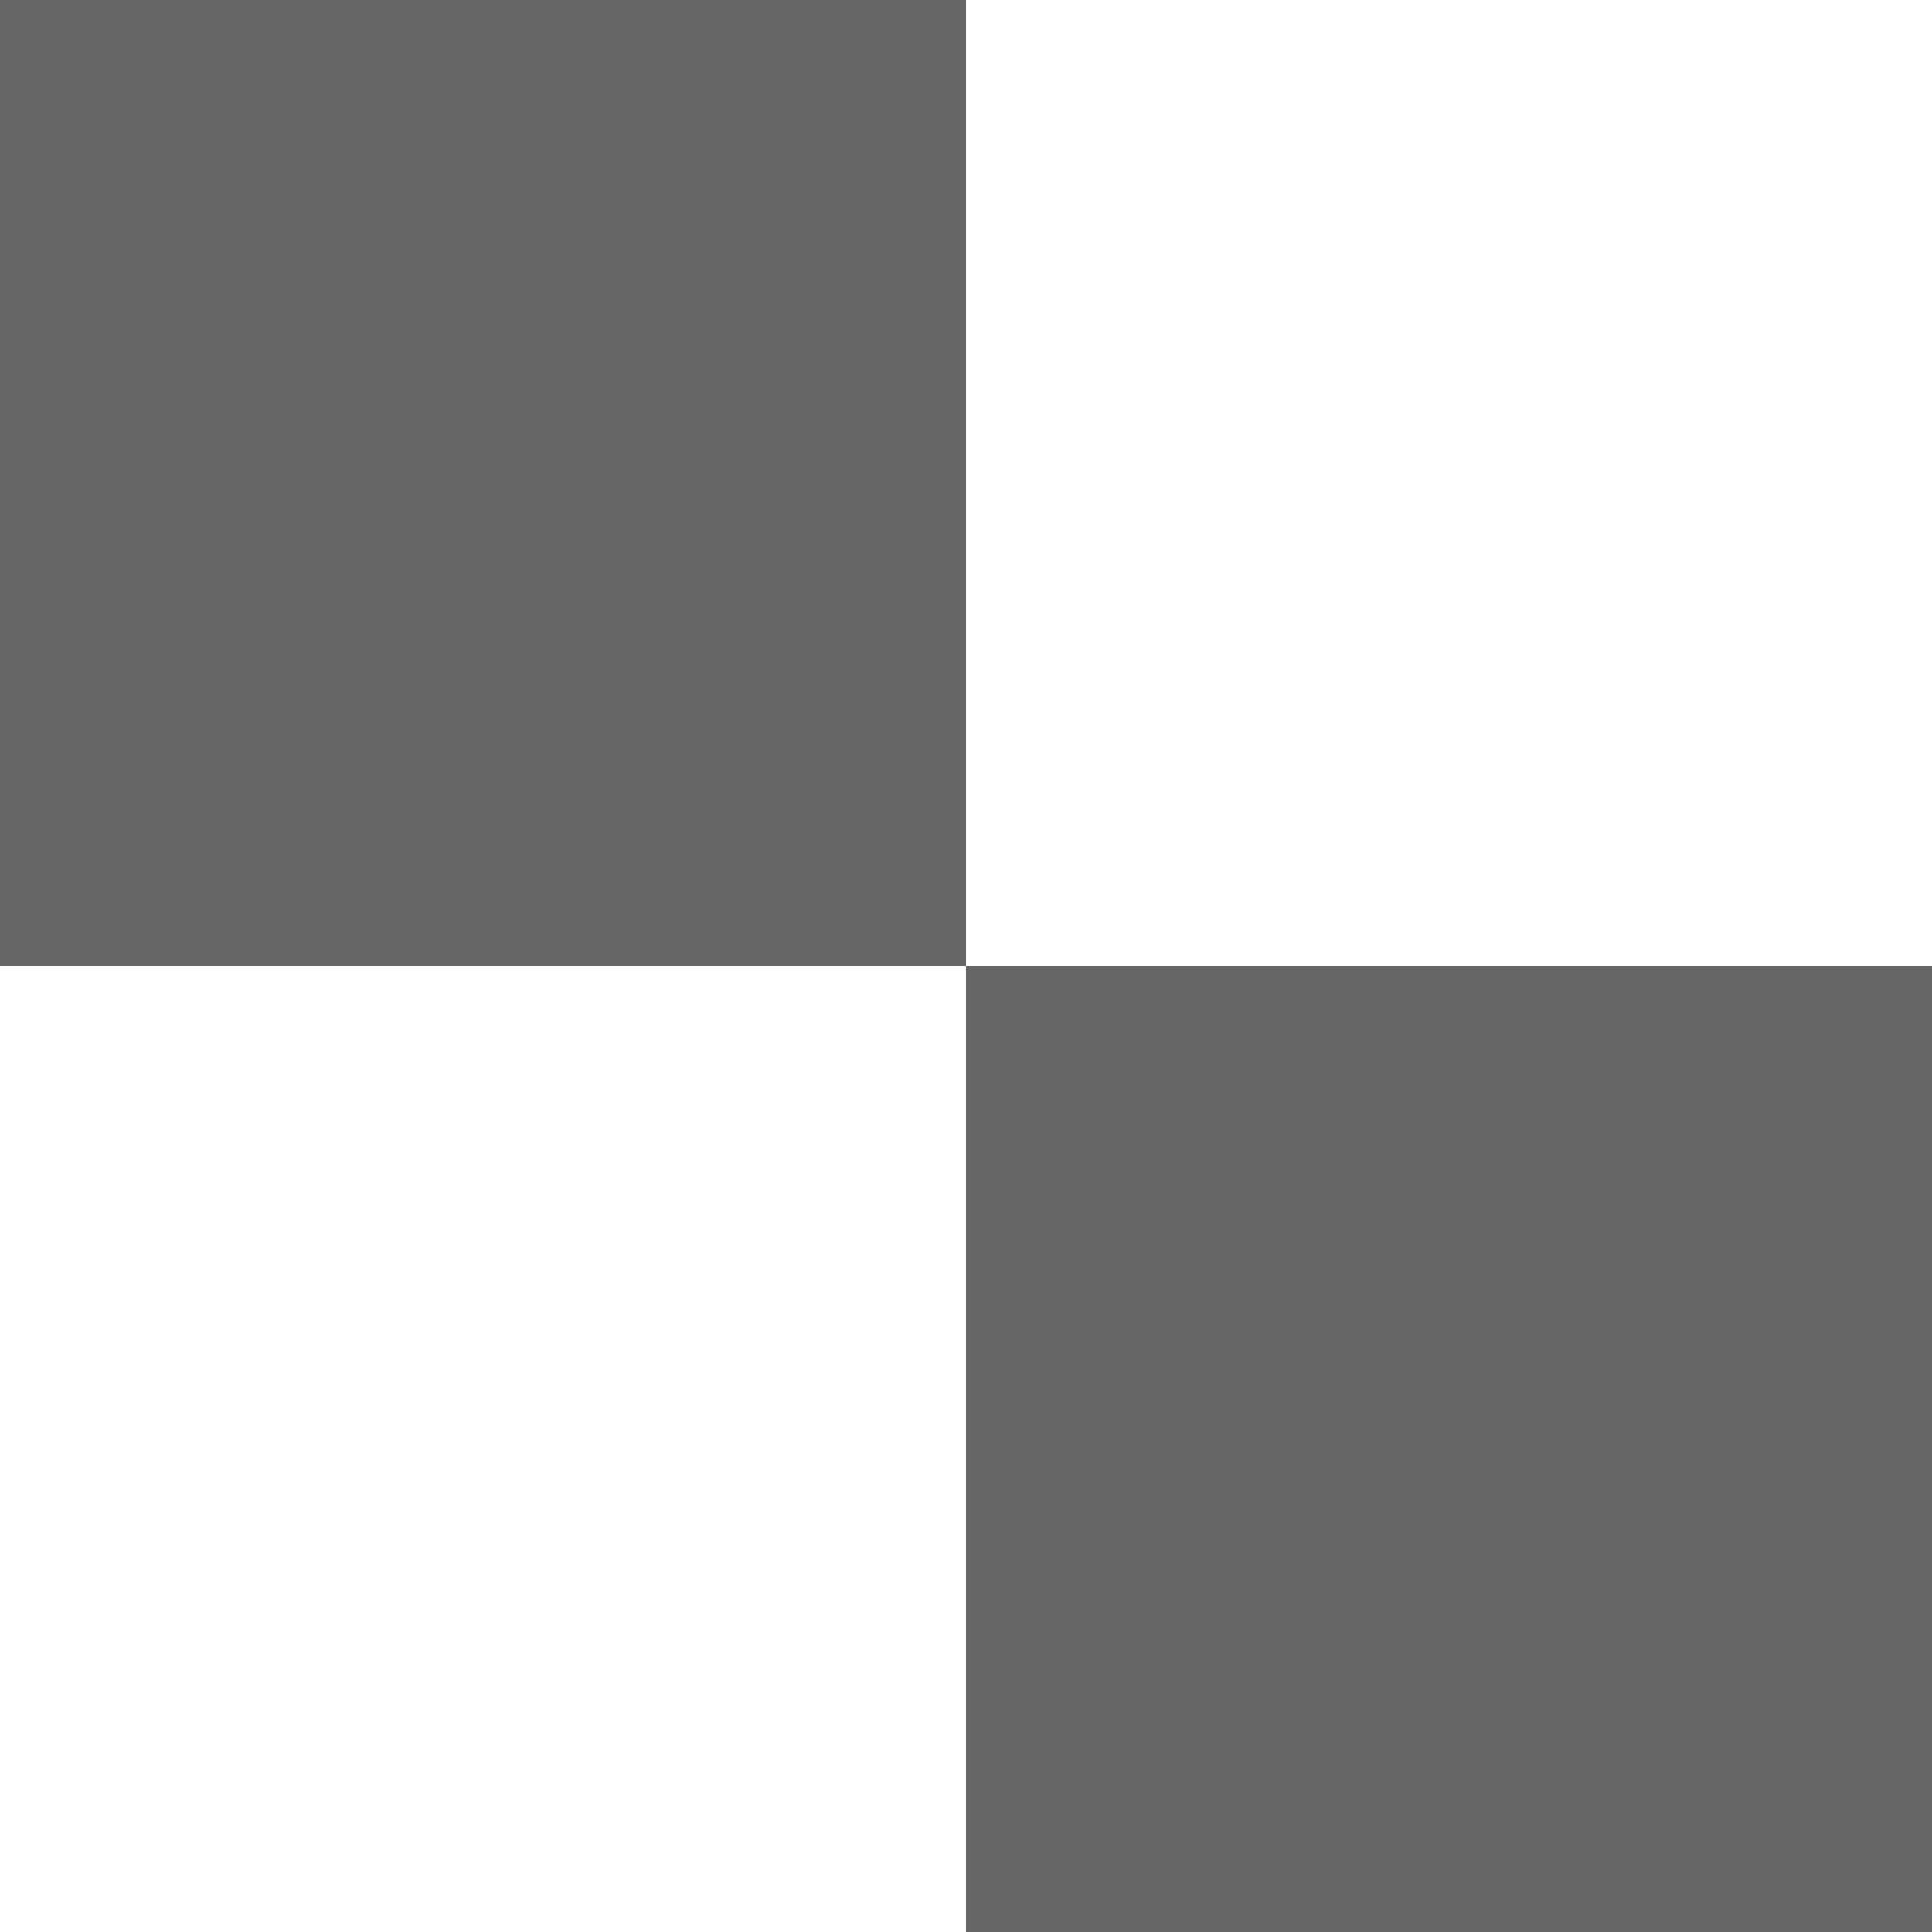
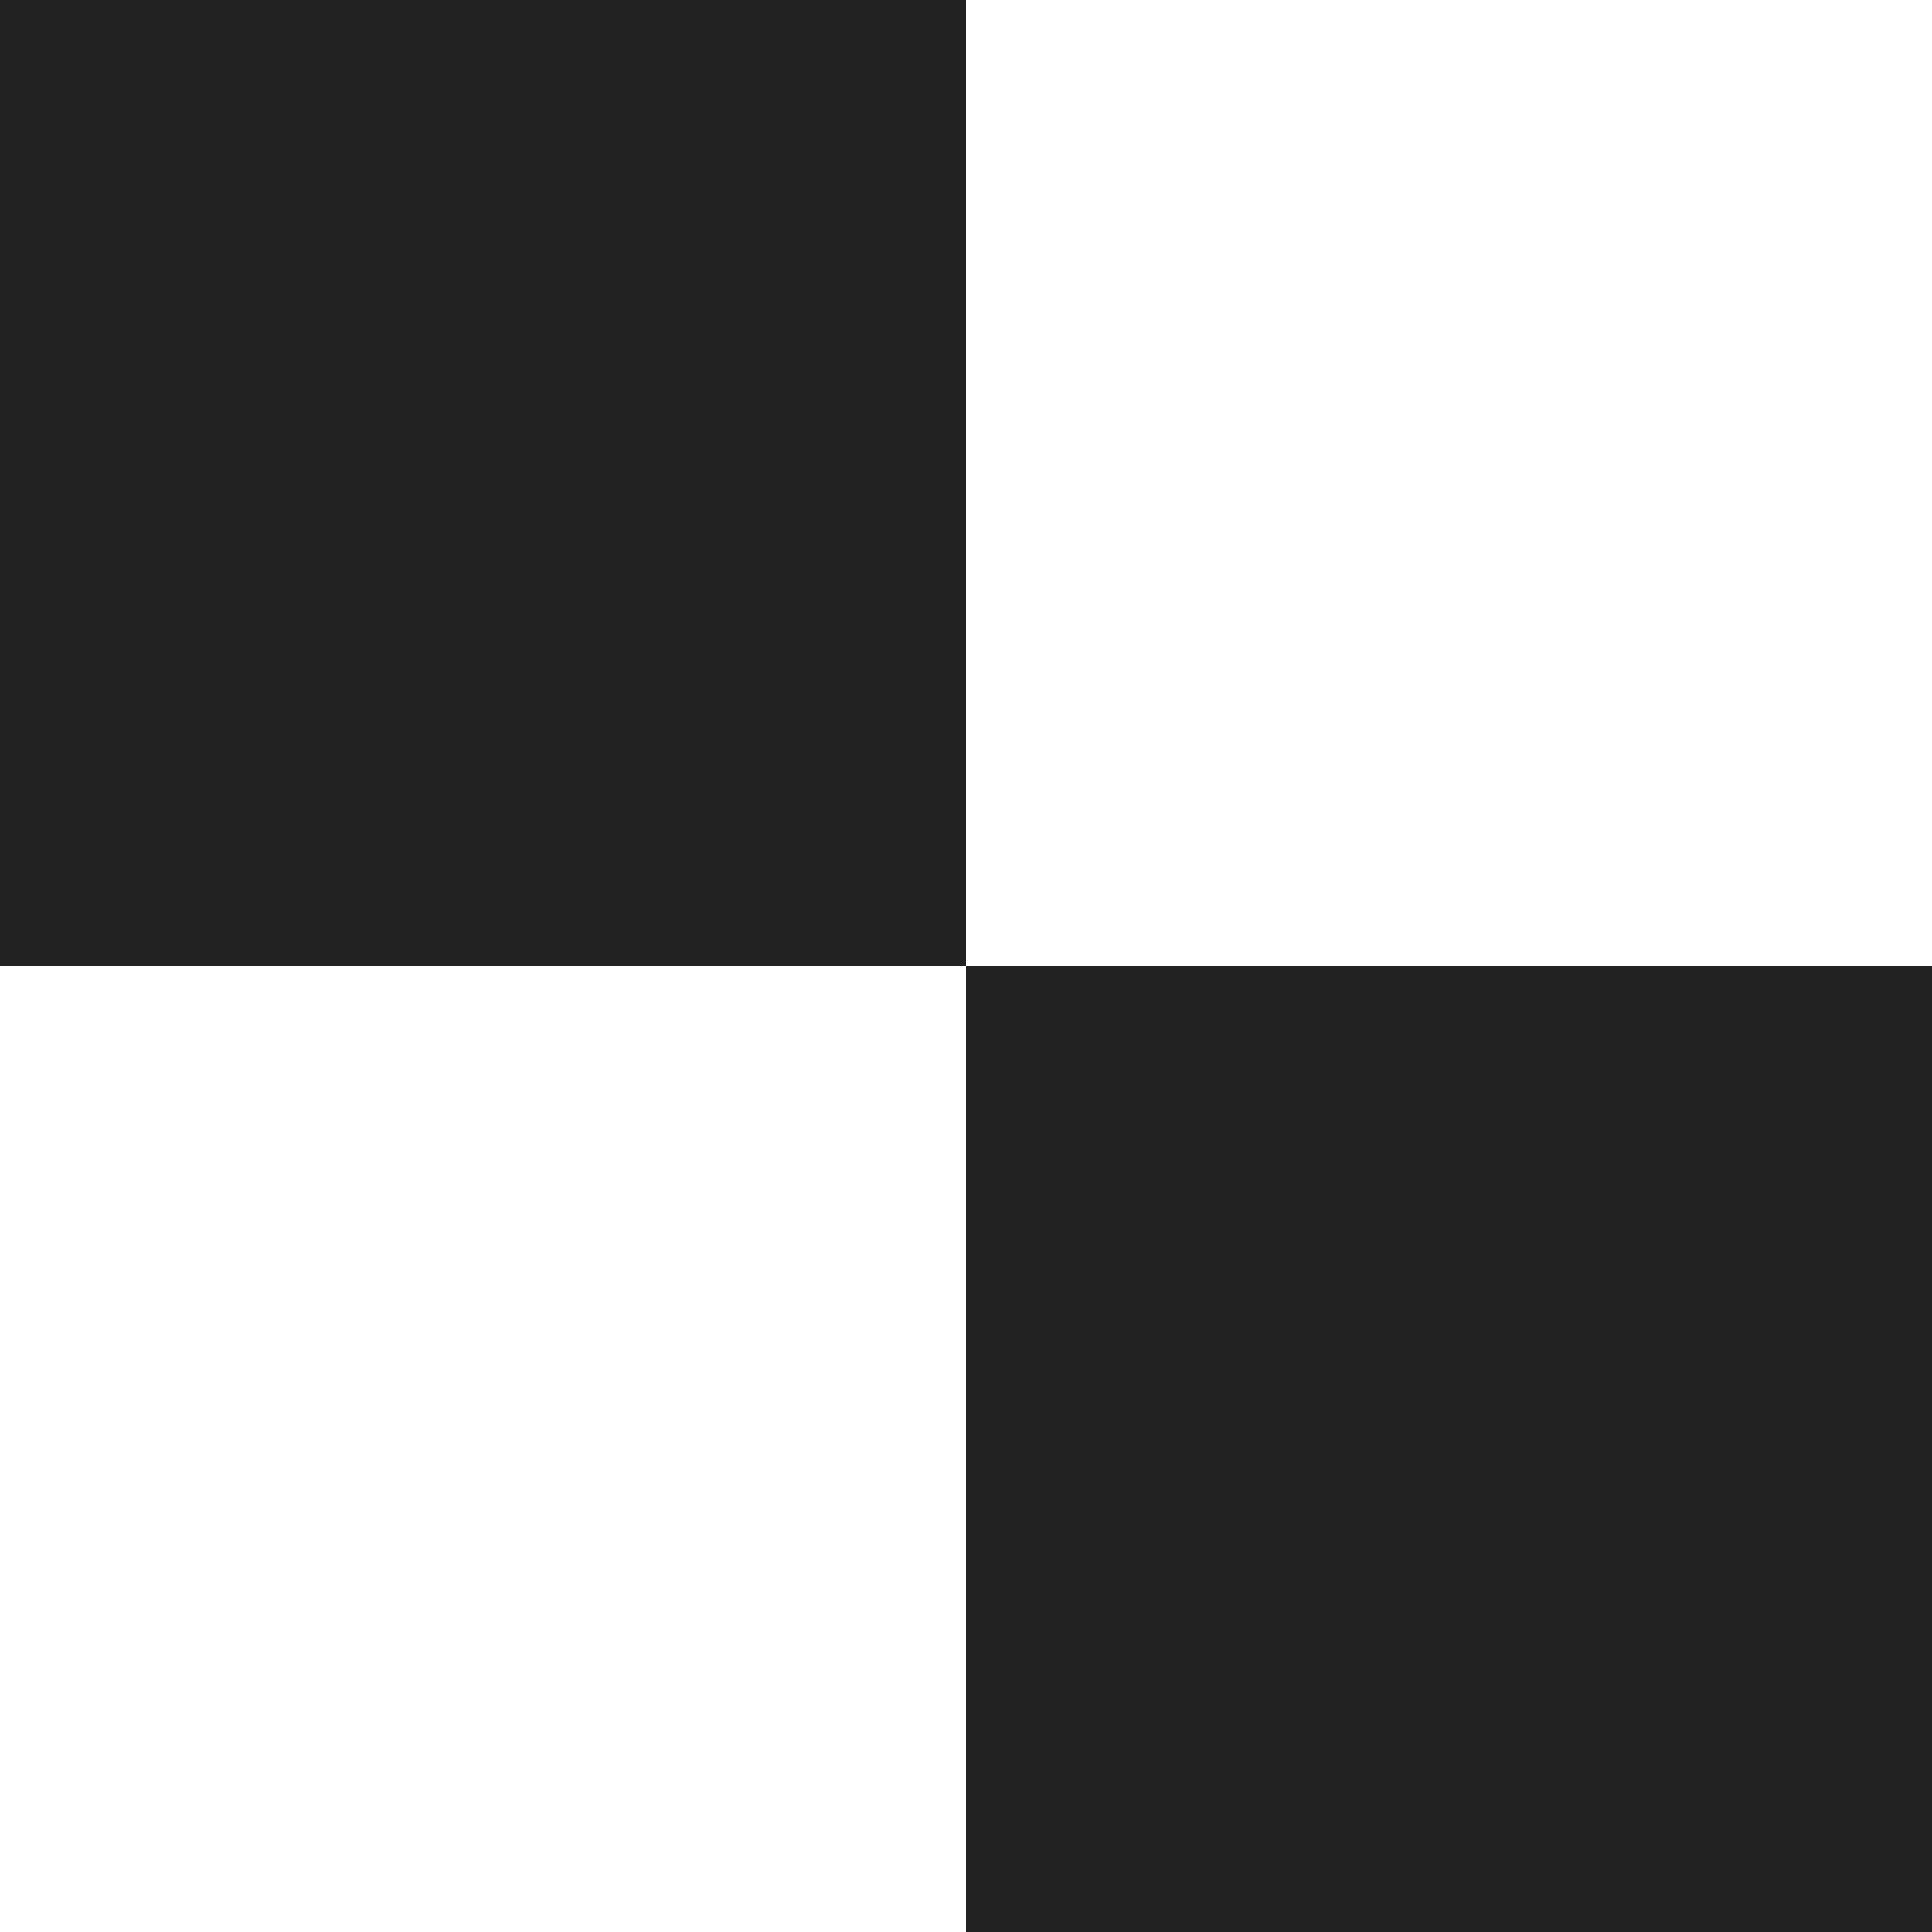
<svg xmlns="http://www.w3.org/2000/svg" viewBox="0 0 2 2" width="2" height="2">
-   <rect width="1" height="1" fill="#666" />
-   <rect x="1" y="1" width="1" height="1" fill="#666" />
+   <rect width="1" height="1" fill="#222" />
+   <rect x="1" y="1" width="1" height="1" fill="#222" />
</svg>
